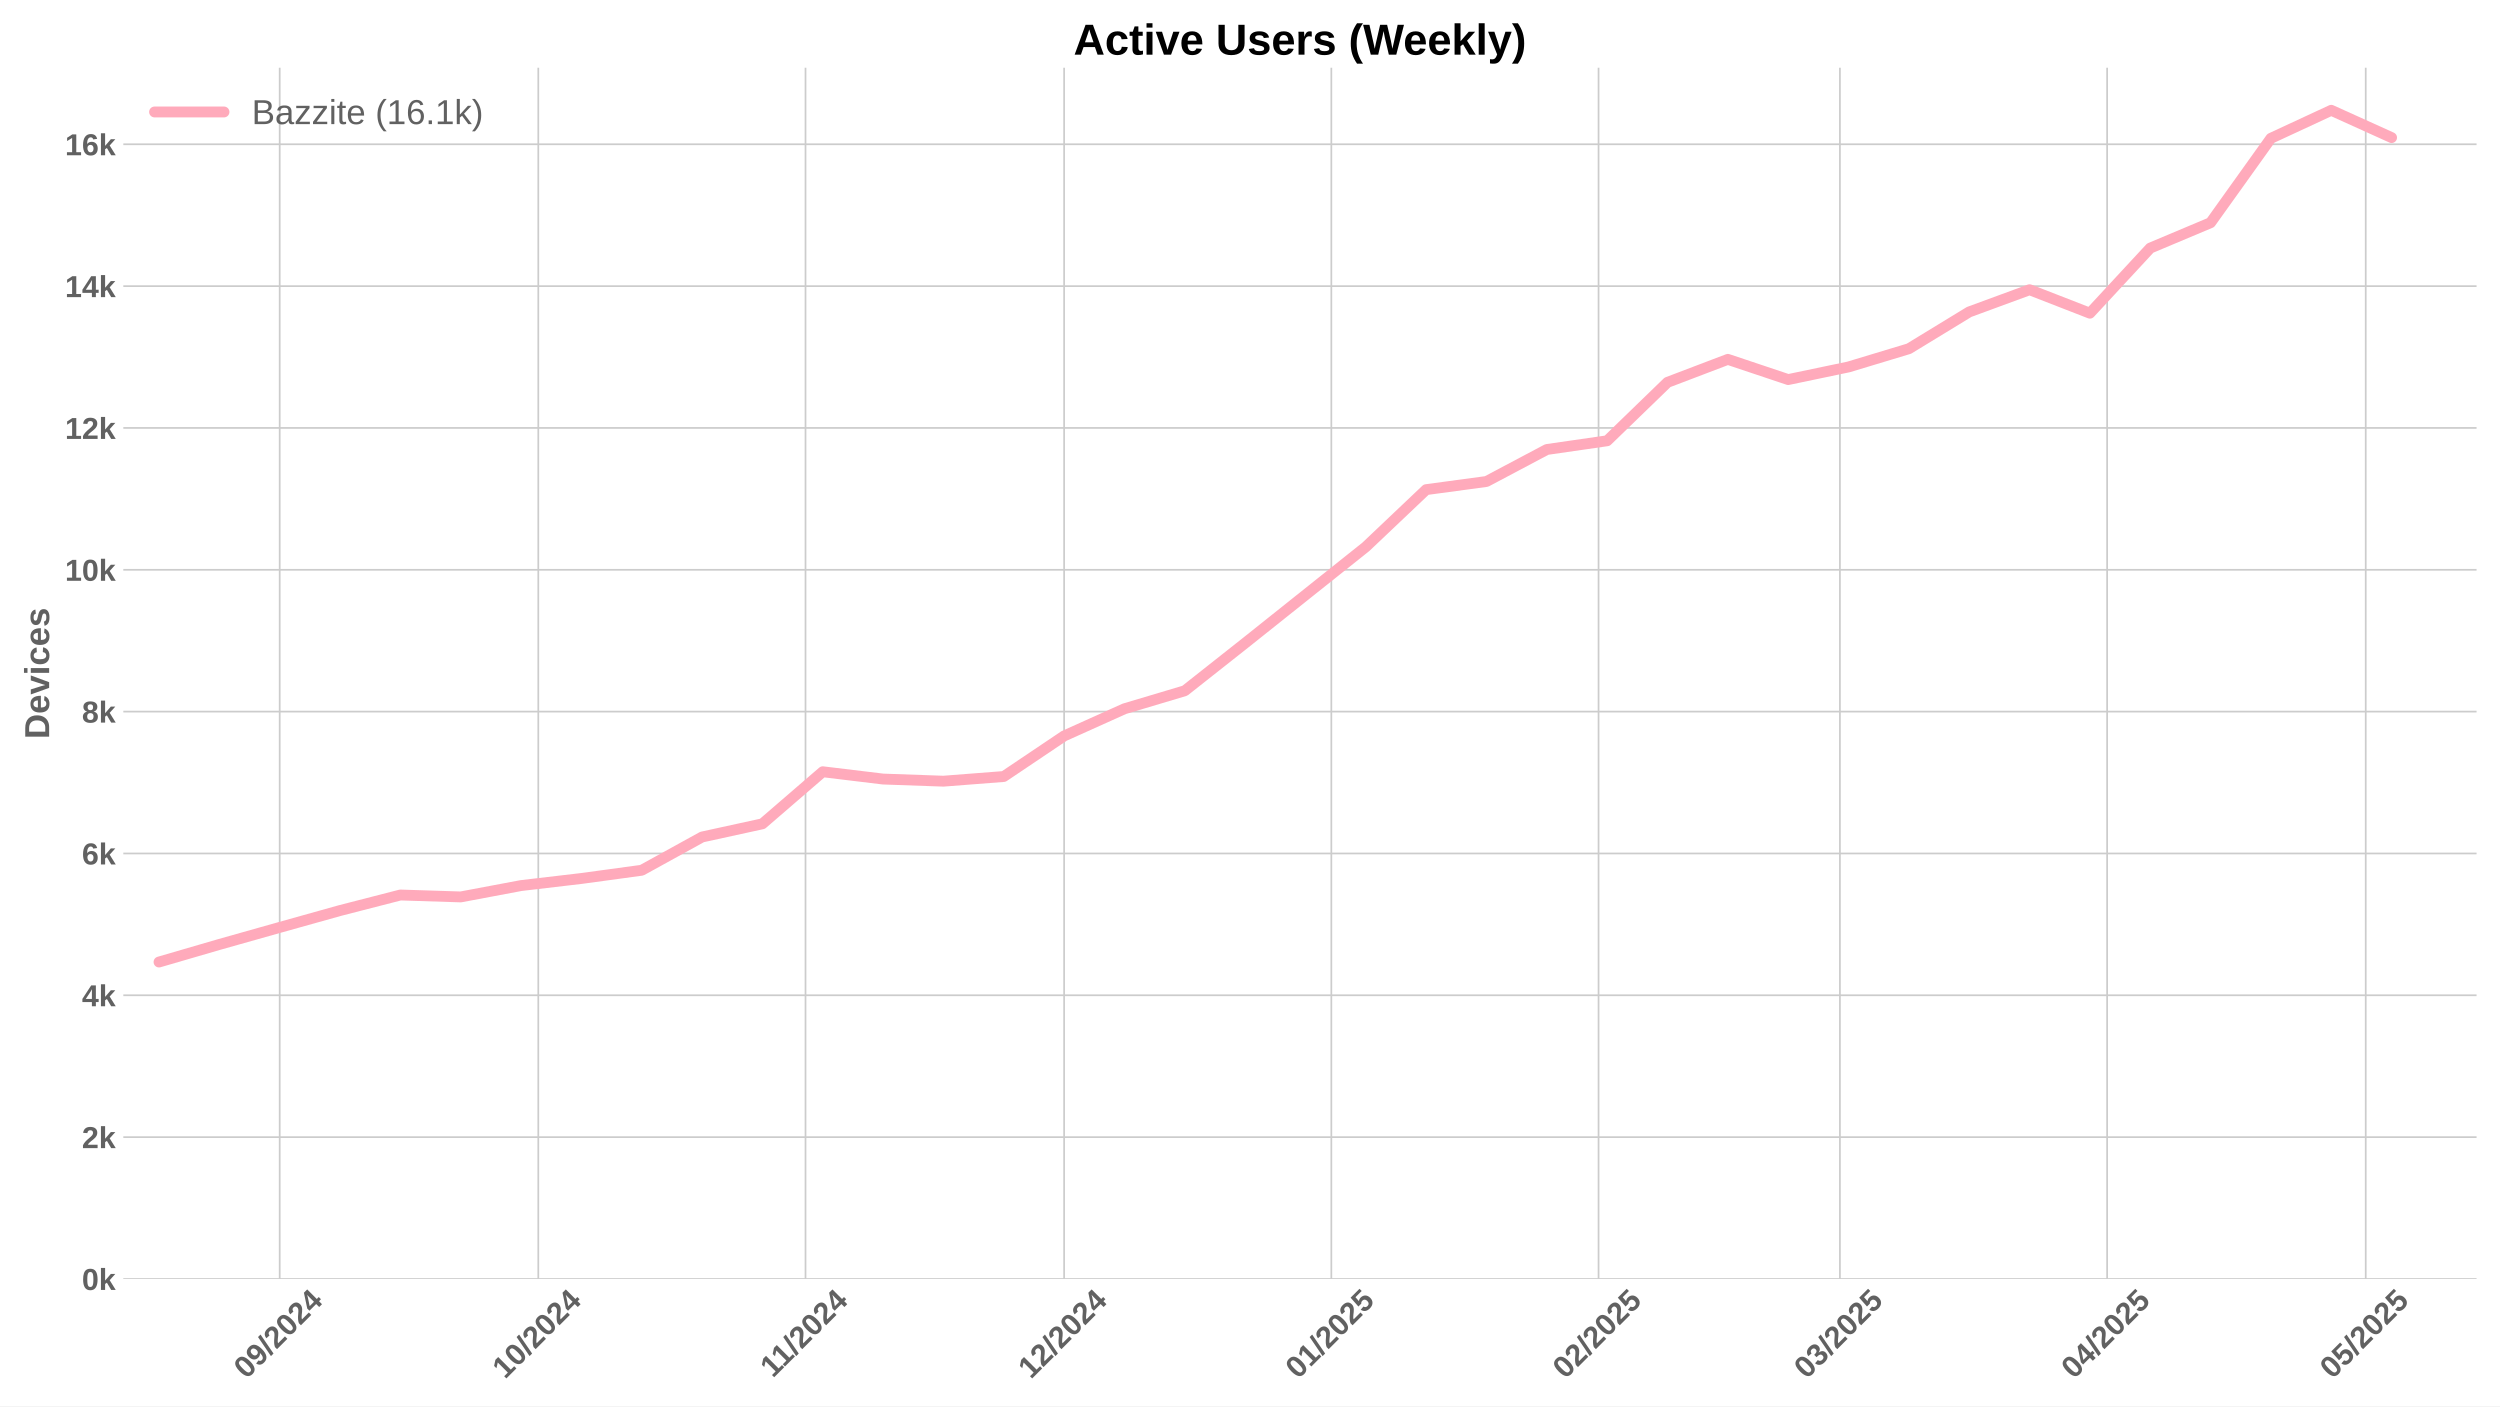
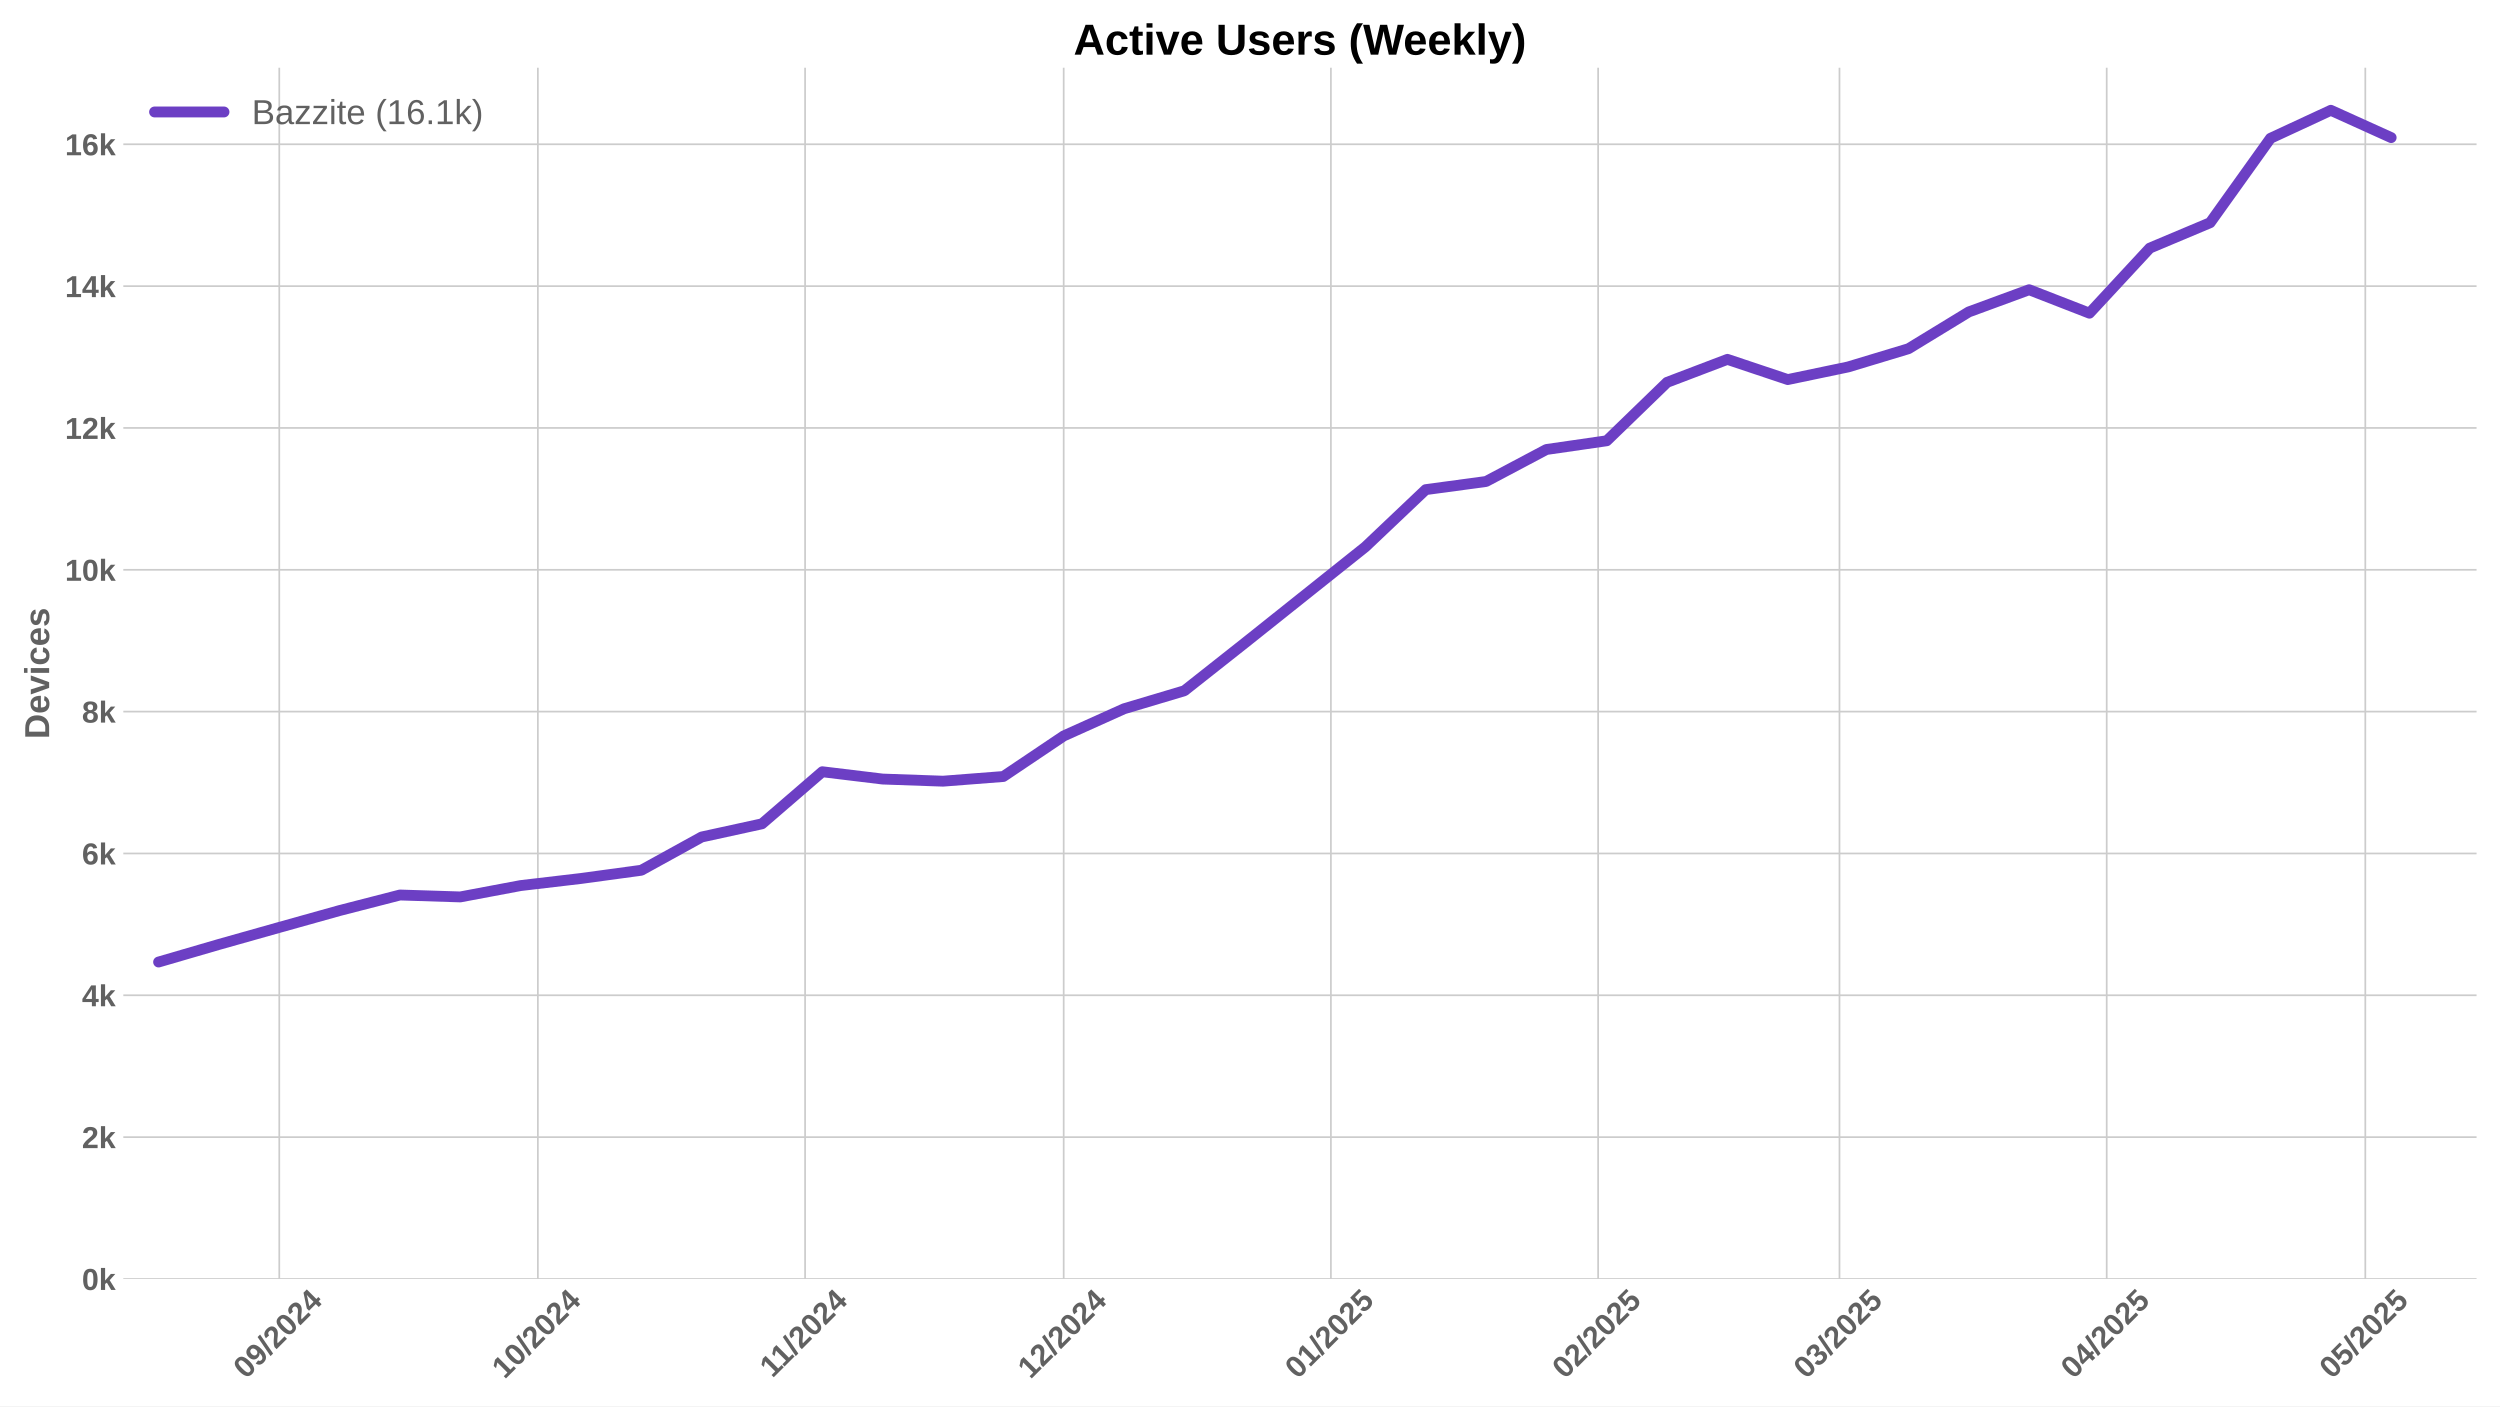
<svg xmlns="http://www.w3.org/2000/svg" xmlns:xlink="http://www.w3.org/1999/xlink" width="1152pt" height="648pt" viewBox="0 0 1152 648" version="1.1">
  <defs>
    <style type="text/css">*{stroke-linejoin: round; stroke-linecap: butt}</style>
  </defs>
  <g id="figure_1">
    <g id="patch_1">
      <path d="M 0 648  L 1152 648  L 1152 0  L 0 0  z " style="fill: #ffffff" />
    </g>
    <g id="axes_1">
      <g id="patch_2">
        <path d="M 56.82 589.343  L 1141.2 589.343  L 1141.2 31.2  L 56.82 31.2  z " style="fill: #ffffff" />
      </g>
      <g id="matplotlib.axis_1">
        <g id="xtick_1">
          <g id="line2d_1">
-             <path d="M 128.883 589.343  L 128.883 31.2  " clip-path="url(#pf0a1b0decb)" style="fill: none; stroke: #cccccc; stroke-width: 0.8; stroke-linecap: round" />
+             <path d="M 128.687 589.343  L 128.687 31.2  " clip-path="url(#p80ed86fe59)" style="fill: none; stroke: #cccccc; stroke-width: 0.8; stroke-linecap: round" />
          </g>
          <g id="line2d_2" />
          <g id="text_1">
-             <g style="fill: #616161" transform="translate(113.5522 635.7977) rotate(-45) scale(0.14 -0.14)">
+             <g style="fill: #616161" transform="translate(113.3572 635.7977) rotate(-45) scale(0.14 -0.14)">
              <defs>
                <path id="LiberationSans-Bold-30" d="M 3297 2203  Q 3297 1088 2914 512  Q 2531 -63 1766 -63  Q 253 -63 253 2203  Q 253 2994 418 3494  Q 584 3994 915 4231  Q 1247 4469 1791 4469  Q 2572 4469 2934 3903  Q 3297 3338 3297 2203  z M 2416 2203  Q 2416 2813 2356 3150  Q 2297 3488 2165 3634  Q 2034 3781 1784 3781  Q 1519 3781 1383 3632  Q 1247 3484 1189 3148  Q 1131 2813 1131 2203  Q 1131 1600 1192 1261  Q 1253 922 1386 775  Q 1519 628 1772 628  Q 2022 628 2158 783  Q 2294 938 2355 1278  Q 2416 1619 2416 2203  z " transform="scale(0.015625)" />
                <path id="LiberationSans-Bold-39" d="M 3322 2272  Q 3322 1100 2894 518  Q 2466 -63 1678 -63  Q 1097 -63 767 185  Q 438 434 300 972  L 1125 1088  Q 1247 628 1688 628  Q 2056 628 2254 981  Q 2453 1334 2459 2028  Q 2341 1794 2070 1661  Q 1800 1528 1488 1528  Q 906 1528 564 1923  Q 222 2319 222 2994  Q 222 3688 623 4078  Q 1025 4469 1759 4469  Q 2550 4469 2936 3920  Q 3322 3372 3322 2272  z M 2394 2888  Q 2394 3297 2214 3539  Q 2034 3781 1738 3781  Q 1447 3781 1280 3570  Q 1113 3359 1113 2988  Q 1113 2622 1278 2401  Q 1444 2181 1741 2181  Q 2022 2181 2208 2373  Q 2394 2566 2394 2888  z " transform="scale(0.015625)" />
                <path id="LiberationSans-Bold-2f" d="M 63 -128  L 972 4638  L 1716 4638  L 822 -128  L 63 -128  z " transform="scale(0.015625)" />
                <path id="LiberationSans-Bold-32" d="M 222 0  L 222 609  Q 394 988 711 1347  Q 1028 1706 1509 2097  Q 1972 2472 2158 2715  Q 2344 2959 2344 3194  Q 2344 3769 1766 3769  Q 1484 3769 1336 3617  Q 1188 3466 1144 3163  L 259 3213  Q 334 3825 717 4147  Q 1100 4469 1759 4469  Q 2472 4469 2853 4144  Q 3234 3819 3234 3231  Q 3234 2922 3112 2672  Q 2991 2422 2800 2211  Q 2609 2000 2376 1815  Q 2144 1631 1925 1456  Q 1706 1281 1526 1103  Q 1347 925 1259 722  L 3303 722  L 3303 0  L 222 0  z " transform="scale(0.015625)" />
                <path id="LiberationSans-Bold-34" d="M 2938 897  L 2938 0  L 2100 0  L 2100 897  L 97 897  L 97 1556  L 1956 4403  L 2938 4403  L 2938 1550  L 3525 1550  L 3525 897  L 2938 897  z M 2100 2991  Q 2100 3159 2111 3356  Q 2122 3553 2128 3609  Q 2047 3434 1834 3103  L 813 1550  L 2100 1550  L 2100 2991  z " transform="scale(0.015625)" />
              </defs>
              <use xlink:href="#LiberationSans-Bold-30" />
              <use xlink:href="#LiberationSans-Bold-39" transform="translate(55.61523 0)" />
              <use xlink:href="#LiberationSans-Bold-2f" transform="translate(111.2305 0)" />
              <use xlink:href="#LiberationSans-Bold-32" transform="translate(139.0137 0)" />
              <use xlink:href="#LiberationSans-Bold-30" transform="translate(194.6289 0)" />
              <use xlink:href="#LiberationSans-Bold-32" transform="translate(250.2441 0)" />
              <use xlink:href="#LiberationSans-Bold-34" transform="translate(305.8594 0)" />
            </g>
          </g>
        </g>
        <g id="xtick_2">
          <g id="line2d_3">
-             <path d="M 248.045 589.343  L 248.045 31.2  " clip-path="url(#pf0a1b0decb)" style="fill: none; stroke: #cccccc; stroke-width: 0.8; stroke-linecap: round" />
+             <path d="M 247.85 589.343  L 247.85 31.2  " clip-path="url(#p80ed86fe59)" style="fill: none; stroke: #cccccc; stroke-width: 0.8; stroke-linecap: round" />
          </g>
          <g id="line2d_4" />
          <g id="text_2">
-             <g style="fill: #616161" transform="translate(232.7149 635.7977) rotate(-45) scale(0.14 -0.14)">
+             <g style="fill: #616161" transform="translate(232.5198 635.7977) rotate(-45) scale(0.14 -0.14)">
              <defs>
                <path id="LiberationSans-Bold-31" d="M 403 0  L 403 653  L 1494 653  L 1494 3656  L 438 2997  L 438 3688  L 1541 4403  L 2372 4403  L 2372 653  L 3381 653  L 3381 0  L 403 0  z " transform="scale(0.015625)" />
              </defs>
              <use xlink:href="#LiberationSans-Bold-31" />
              <use xlink:href="#LiberationSans-Bold-30" transform="translate(55.61523 0)" />
              <use xlink:href="#LiberationSans-Bold-2f" transform="translate(111.2305 0)" />
              <use xlink:href="#LiberationSans-Bold-32" transform="translate(139.0137 0)" />
              <use xlink:href="#LiberationSans-Bold-30" transform="translate(194.6289 0)" />
              <use xlink:href="#LiberationSans-Bold-32" transform="translate(250.2441 0)" />
              <use xlink:href="#LiberationSans-Bold-34" transform="translate(305.8594 0)" />
            </g>
          </g>
        </g>
        <g id="xtick_3">
          <g id="line2d_5">
-             <path d="M 371.18 589.343  L 371.18 31.2  " clip-path="url(#pf0a1b0decb)" style="fill: none; stroke: #cccccc; stroke-width: 0.8; stroke-linecap: round" />
+             <path d="M 370.985 589.343  L 370.985 31.2  " clip-path="url(#p80ed86fe59)" style="fill: none; stroke: #cccccc; stroke-width: 0.8; stroke-linecap: round" />
          </g>
          <g id="line2d_6" />
          <g id="text_3">
-             <g style="fill: #616161" transform="translate(356.1218 635.2532) rotate(-45) scale(0.14 -0.14)">
+             <g style="fill: #616161" transform="translate(355.9268 635.2532) rotate(-45) scale(0.14 -0.14)">
              <use xlink:href="#LiberationSans-Bold-31" />
              <use xlink:href="#LiberationSans-Bold-31" transform="translate(50.11523 0)" />
              <use xlink:href="#LiberationSans-Bold-2f" transform="translate(105.7305 0)" />
              <use xlink:href="#LiberationSans-Bold-32" transform="translate(133.5137 0)" />
              <use xlink:href="#LiberationSans-Bold-30" transform="translate(189.1289 0)" />
              <use xlink:href="#LiberationSans-Bold-32" transform="translate(244.7441 0)" />
              <use xlink:href="#LiberationSans-Bold-34" transform="translate(300.3594 0)" />
            </g>
          </g>
        </g>
        <g id="xtick_4">
          <g id="line2d_7">
-             <path d="M 490.343 589.343  L 490.343 31.2  " clip-path="url(#pf0a1b0decb)" style="fill: none; stroke: #cccccc; stroke-width: 0.8; stroke-linecap: round" />
+             <path d="M 490.147 589.343  L 490.147 31.2  " clip-path="url(#p80ed86fe59)" style="fill: none; stroke: #cccccc; stroke-width: 0.8; stroke-linecap: round" />
          </g>
          <g id="line2d_8" />
          <g id="text_4">
-             <g style="fill: #616161" transform="translate(475.0122 635.7977) rotate(-45) scale(0.14 -0.14)">
+             <g style="fill: #616161" transform="translate(474.8172 635.7977) rotate(-45) scale(0.14 -0.14)">
              <use xlink:href="#LiberationSans-Bold-31" />
              <use xlink:href="#LiberationSans-Bold-32" transform="translate(55.61523 0)" />
              <use xlink:href="#LiberationSans-Bold-2f" transform="translate(111.2305 0)" />
              <use xlink:href="#LiberationSans-Bold-32" transform="translate(139.0137 0)" />
              <use xlink:href="#LiberationSans-Bold-30" transform="translate(194.6289 0)" />
              <use xlink:href="#LiberationSans-Bold-32" transform="translate(250.2441 0)" />
              <use xlink:href="#LiberationSans-Bold-34" transform="translate(305.8594 0)" />
            </g>
          </g>
        </g>
        <g id="xtick_5">
          <g id="line2d_9">
-             <path d="M 613.477 589.343  L 613.477 31.2  " clip-path="url(#pf0a1b0decb)" style="fill: none; stroke: #cccccc; stroke-width: 0.8; stroke-linecap: round" />
+             <path d="M 613.282 589.343  L 613.282 31.2  " clip-path="url(#p80ed86fe59)" style="fill: none; stroke: #cccccc; stroke-width: 0.8; stroke-linecap: round" />
          </g>
          <g id="line2d_10" />
          <g id="text_5">
-             <g style="fill: #616161" transform="translate(598.1469 635.7977) rotate(-45) scale(0.14 -0.14)">
+             <g style="fill: #616161" transform="translate(597.9519 635.7977) rotate(-45) scale(0.14 -0.14)">
              <defs>
                <path id="LiberationSans-Bold-35" d="M 3381 1466  Q 3381 766 2945 351  Q 2509 -63 1750 -63  Q 1088 -63 689 235  Q 291 534 197 1100  L 1075 1172  Q 1144 891 1319 762  Q 1494 634 1759 634  Q 2088 634 2283 843  Q 2478 1053 2478 1447  Q 2478 1794 2293 2001  Q 2109 2209 1778 2209  Q 1413 2209 1181 1925  L 325 1925  L 478 4403  L 3125 4403  L 3125 3750  L 1275 3750  L 1203 2638  Q 1522 2919 2000 2919  Q 2628 2919 3004 2528  Q 3381 2138 3381 1466  z " transform="scale(0.015625)" />
              </defs>
              <use xlink:href="#LiberationSans-Bold-30" />
              <use xlink:href="#LiberationSans-Bold-31" transform="translate(55.61523 0)" />
              <use xlink:href="#LiberationSans-Bold-2f" transform="translate(111.2305 0)" />
              <use xlink:href="#LiberationSans-Bold-32" transform="translate(139.0137 0)" />
              <use xlink:href="#LiberationSans-Bold-30" transform="translate(194.6289 0)" />
              <use xlink:href="#LiberationSans-Bold-32" transform="translate(250.2441 0)" />
              <use xlink:href="#LiberationSans-Bold-35" transform="translate(305.8594 0)" />
            </g>
          </g>
        </g>
        <g id="xtick_6">
          <g id="line2d_11">
-             <path d="M 736.612 589.343  L 736.612 31.2  " clip-path="url(#pf0a1b0decb)" style="fill: none; stroke: #cccccc; stroke-width: 0.8; stroke-linecap: round" />
+             <path d="M 736.417 589.343  L 736.417 31.2  " clip-path="url(#p80ed86fe59)" style="fill: none; stroke: #cccccc; stroke-width: 0.8; stroke-linecap: round" />
          </g>
          <g id="line2d_12" />
          <g id="text_6">
-             <g style="fill: #616161" transform="translate(721.2817 635.7977) rotate(-45) scale(0.14 -0.14)">
+             <g style="fill: #616161" transform="translate(721.0866 635.7977) rotate(-45) scale(0.14 -0.14)">
              <use xlink:href="#LiberationSans-Bold-30" />
              <use xlink:href="#LiberationSans-Bold-32" transform="translate(55.61523 0)" />
              <use xlink:href="#LiberationSans-Bold-2f" transform="translate(111.2305 0)" />
              <use xlink:href="#LiberationSans-Bold-32" transform="translate(139.0137 0)" />
              <use xlink:href="#LiberationSans-Bold-30" transform="translate(194.6289 0)" />
              <use xlink:href="#LiberationSans-Bold-32" transform="translate(250.2441 0)" />
              <use xlink:href="#LiberationSans-Bold-35" transform="translate(305.8594 0)" />
            </g>
          </g>
        </g>
        <g id="xtick_7">
          <g id="line2d_13">
-             <path d="M 847.83 589.343  L 847.83 31.2  " clip-path="url(#pf0a1b0decb)" style="fill: none; stroke: #cccccc; stroke-width: 0.8; stroke-linecap: round" />
+             <path d="M 847.635 589.343  L 847.635 31.2  " clip-path="url(#p80ed86fe59)" style="fill: none; stroke: #cccccc; stroke-width: 0.8; stroke-linecap: round" />
          </g>
          <g id="line2d_14" />
          <g id="text_7">
-             <g style="fill: #616161" transform="translate(832.5001 635.7977) rotate(-45) scale(0.14 -0.14)">
+             <g style="fill: #616161" transform="translate(832.3051 635.7977) rotate(-45) scale(0.14 -0.14)">
              <defs>
                <path id="LiberationSans-Bold-33" d="M 3328 1222  Q 3328 603 2922 265  Q 2516 -72 1766 -72  Q 1056 -72 637 254  Q 219 581 147 1197  L 1041 1275  Q 1125 641 1763 641  Q 2078 641 2253 797  Q 2428 953 2428 1275  Q 2428 1569 2215 1725  Q 2003 1881 1584 1881  L 1278 1881  L 1278 2591  L 1566 2591  Q 1944 2591 2134 2745  Q 2325 2900 2325 3188  Q 2325 3459 2173 3614  Q 2022 3769 1731 3769  Q 1459 3769 1292 3619  Q 1125 3469 1100 3194  L 222 3256  Q 291 3825 694 4147  Q 1097 4469 1747 4469  Q 2438 4469 2827 4158  Q 3216 3847 3216 3297  Q 3216 2884 2973 2618  Q 2731 2353 2275 2266  L 2275 2253  Q 2781 2194 3054 1920  Q 3328 1647 3328 1222  z " transform="scale(0.015625)" />
              </defs>
              <use xlink:href="#LiberationSans-Bold-30" />
              <use xlink:href="#LiberationSans-Bold-33" transform="translate(55.61523 0)" />
              <use xlink:href="#LiberationSans-Bold-2f" transform="translate(111.2305 0)" />
              <use xlink:href="#LiberationSans-Bold-32" transform="translate(139.0137 0)" />
              <use xlink:href="#LiberationSans-Bold-30" transform="translate(194.6289 0)" />
              <use xlink:href="#LiberationSans-Bold-32" transform="translate(250.2441 0)" />
              <use xlink:href="#LiberationSans-Bold-35" transform="translate(305.8594 0)" />
            </g>
          </g>
        </g>
        <g id="xtick_8">
          <g id="line2d_15">
-             <path d="M 970.965 589.343  L 970.965 31.2  " clip-path="url(#pf0a1b0decb)" style="fill: none; stroke: #cccccc; stroke-width: 0.8; stroke-linecap: round" />
+             <path d="M 970.77 589.343  L 970.77 31.2  " clip-path="url(#p80ed86fe59)" style="fill: none; stroke: #cccccc; stroke-width: 0.8; stroke-linecap: round" />
          </g>
          <g id="line2d_16" />
          <g id="text_8">
-             <g style="fill: #616161" transform="translate(955.6349 635.7977) rotate(-45) scale(0.14 -0.14)">
+             <g style="fill: #616161" transform="translate(955.4398 635.7977) rotate(-45) scale(0.14 -0.14)">
              <use xlink:href="#LiberationSans-Bold-30" />
              <use xlink:href="#LiberationSans-Bold-34" transform="translate(55.61523 0)" />
              <use xlink:href="#LiberationSans-Bold-2f" transform="translate(111.2305 0)" />
              <use xlink:href="#LiberationSans-Bold-32" transform="translate(139.0137 0)" />
              <use xlink:href="#LiberationSans-Bold-30" transform="translate(194.6289 0)" />
              <use xlink:href="#LiberationSans-Bold-32" transform="translate(250.2441 0)" />
              <use xlink:href="#LiberationSans-Bold-35" transform="translate(305.8594 0)" />
            </g>
          </g>
        </g>
        <g id="xtick_9">
          <g id="line2d_17">
-             <path d="M 1090.128 589.343  L 1090.128 31.2  " clip-path="url(#pf0a1b0decb)" style="fill: none; stroke: #cccccc; stroke-width: 0.8; stroke-linecap: round" />
+             <path d="M 1089.933 589.343  L 1089.933 31.2  " clip-path="url(#p80ed86fe59)" style="fill: none; stroke: #cccccc; stroke-width: 0.8; stroke-linecap: round" />
          </g>
          <g id="line2d_18" />
          <g id="text_9">
-             <g style="fill: #616161" transform="translate(1074.797 635.7977) rotate(-45) scale(0.14 -0.14)">
+             <g style="fill: #616161" transform="translate(1074.602 635.7977) rotate(-45) scale(0.14 -0.14)">
              <use xlink:href="#LiberationSans-Bold-30" />
              <use xlink:href="#LiberationSans-Bold-35" transform="translate(55.61523 0)" />
              <use xlink:href="#LiberationSans-Bold-2f" transform="translate(111.2305 0)" />
              <use xlink:href="#LiberationSans-Bold-32" transform="translate(139.0137 0)" />
              <use xlink:href="#LiberationSans-Bold-30" transform="translate(194.6289 0)" />
              <use xlink:href="#LiberationSans-Bold-32" transform="translate(250.2441 0)" />
              <use xlink:href="#LiberationSans-Bold-35" transform="translate(305.8594 0)" />
            </g>
          </g>
        </g>
      </g>
      <g id="matplotlib.axis_2">
        <g id="ytick_1">
          <g id="line2d_19">
-             <path d="M 56.82 589.343  L 1141.2 589.343  " clip-path="url(#pf0a1b0decb)" style="fill: none; stroke: #cccccc; stroke-width: 0.8; stroke-linecap: round" />
+             <path d="M 56.82 589.343  L 1141.2 589.343  " clip-path="url(#p80ed86fe59)" style="fill: none; stroke: #cccccc; stroke-width: 0.8; stroke-linecap: round" />
          </g>
          <g id="line2d_20" />
          <g id="text_10">
            <g style="fill: #616161" transform="translate(37.74938 594.416) scale(0.14 -0.14)">
              <defs>
                <path id="LiberationSans-Bold-6b" d="M 2606 0  L 1703 1531  L 1325 1269  L 1325 0  L 447 0  L 447 4638  L 1325 4638  L 1325 1981  L 2531 3381  L 3475 3381  L 2288 2063  L 3566 0  L 2606 0  z " transform="scale(0.015625)" />
              </defs>
              <use xlink:href="#LiberationSans-Bold-30" />
              <use xlink:href="#LiberationSans-Bold-6b" transform="translate(55.61523 0)" />
            </g>
          </g>
        </g>
        <g id="ytick_2">
          <g id="line2d_21">
-             <path d="M 56.82 523.985  L 1141.2 523.985  " clip-path="url(#pf0a1b0decb)" style="fill: none; stroke: #cccccc; stroke-width: 0.8; stroke-linecap: round" />
+             <path d="M 56.82 523.985  L 1141.2 523.985  " clip-path="url(#p80ed86fe59)" style="fill: none; stroke: #cccccc; stroke-width: 0.8; stroke-linecap: round" />
          </g>
          <g id="line2d_22" />
          <g id="text_11">
            <g style="fill: #616161" transform="translate(37.74938 529.0577) scale(0.14 -0.14)">
              <use xlink:href="#LiberationSans-Bold-32" />
              <use xlink:href="#LiberationSans-Bold-6b" transform="translate(55.61523 0)" />
            </g>
          </g>
        </g>
        <g id="ytick_3">
          <g id="line2d_23">
-             <path d="M 56.82 458.627  L 1141.2 458.627  " clip-path="url(#pf0a1b0decb)" style="fill: none; stroke: #cccccc; stroke-width: 0.8; stroke-linecap: round" />
+             <path d="M 56.82 458.627  L 1141.2 458.627  " clip-path="url(#p80ed86fe59)" style="fill: none; stroke: #cccccc; stroke-width: 0.8; stroke-linecap: round" />
          </g>
          <g id="line2d_24" />
          <g id="text_12">
            <g style="fill: #616161" transform="translate(37.74938 463.6995) scale(0.14 -0.14)">
              <use xlink:href="#LiberationSans-Bold-34" />
              <use xlink:href="#LiberationSans-Bold-6b" transform="translate(55.61523 0)" />
            </g>
          </g>
        </g>
        <g id="ytick_4">
          <g id="line2d_25">
-             <path d="M 56.82 393.268  L 1141.2 393.268  " clip-path="url(#pf0a1b0decb)" style="fill: none; stroke: #cccccc; stroke-width: 0.8; stroke-linecap: round" />
+             <path d="M 56.82 393.268  L 1141.2 393.268  " clip-path="url(#p80ed86fe59)" style="fill: none; stroke: #cccccc; stroke-width: 0.8; stroke-linecap: round" />
          </g>
          <g id="line2d_26" />
          <g id="text_13">
            <g style="fill: #616161" transform="translate(37.74938 398.3412) scale(0.14 -0.14)">
              <defs>
                <path id="LiberationSans-Bold-36" d="M 3328 1441  Q 3328 738 2934 337  Q 2541 -63 1847 -63  Q 1069 -63 651 482  Q 234 1028 234 2100  Q 234 3278 657 3873  Q 1081 4469 1869 4469  Q 2428 4469 2751 4222  Q 3075 3975 3209 3456  L 2381 3341  Q 2263 3775 1850 3775  Q 1497 3775 1295 3422  Q 1094 3069 1094 2350  Q 1234 2584 1484 2709  Q 1734 2834 2050 2834  Q 2641 2834 2984 2459  Q 3328 2084 3328 1441  z M 2447 1416  Q 2447 1791 2273 1989  Q 2100 2188 1797 2188  Q 1506 2188 1331 2002  Q 1156 1816 1156 1509  Q 1156 1125 1339 873  Q 1522 622 1819 622  Q 2116 622 2281 833  Q 2447 1044 2447 1416  z " transform="scale(0.015625)" />
              </defs>
              <use xlink:href="#LiberationSans-Bold-36" />
              <use xlink:href="#LiberationSans-Bold-6b" transform="translate(55.61523 0)" />
            </g>
          </g>
        </g>
        <g id="ytick_5">
          <g id="line2d_27">
-             <path d="M 56.82 327.91  L 1141.2 327.91  " clip-path="url(#pf0a1b0decb)" style="fill: none; stroke: #cccccc; stroke-width: 0.8; stroke-linecap: round" />
+             <path d="M 56.82 327.91  L 1141.2 327.91  " clip-path="url(#p80ed86fe59)" style="fill: none; stroke: #cccccc; stroke-width: 0.8; stroke-linecap: round" />
          </g>
          <g id="line2d_28" />
          <g id="text_14">
            <g style="fill: #616161" transform="translate(37.74938 332.983) scale(0.14 -0.14)">
              <defs>
                <path id="LiberationSans-Bold-38" d="M 3363 1241  Q 3363 622 2953 279  Q 2544 -63 1784 -63  Q 1031 -63 617 278  Q 203 619 203 1234  Q 203 1656 447 1945  Q 691 2234 1100 2303  L 1100 2316  Q 744 2394 525 2669  Q 306 2944 306 3303  Q 306 3844 689 4156  Q 1072 4469 1772 4469  Q 2488 4469 2870 4164  Q 3253 3859 3253 3297  Q 3253 2938 3036 2666  Q 2819 2394 2453 2322  L 2453 2309  Q 2878 2241 3120 1961  Q 3363 1681 3363 1241  z M 2350 3250  Q 2350 3563 2206 3708  Q 2063 3853 1772 3853  Q 1203 3853 1203 3250  Q 1203 2619 1778 2619  Q 2066 2619 2208 2766  Q 2350 2913 2350 3250  z M 2453 1313  Q 2453 2003 1766 2003  Q 1447 2003 1276 1822  Q 1106 1641 1106 1300  Q 1106 913 1275 734  Q 1444 556 1791 556  Q 2131 556 2292 734  Q 2453 913 2453 1313  z " transform="scale(0.015625)" />
              </defs>
              <use xlink:href="#LiberationSans-Bold-38" />
              <use xlink:href="#LiberationSans-Bold-6b" transform="translate(55.61523 0)" />
            </g>
          </g>
        </g>
        <g id="ytick_6">
          <g id="line2d_29">
-             <path d="M 56.82 262.552  L 1141.2 262.552  " clip-path="url(#pf0a1b0decb)" style="fill: none; stroke: #cccccc; stroke-width: 0.8; stroke-linecap: round" />
+             <path d="M 56.82 262.552  L 1141.2 262.552  " clip-path="url(#p80ed86fe59)" style="fill: none; stroke: #cccccc; stroke-width: 0.8; stroke-linecap: round" />
          </g>
          <g id="line2d_30" />
          <g id="text_15">
            <g style="fill: #616161" transform="translate(29.96406 267.6247) scale(0.14 -0.14)">
              <use xlink:href="#LiberationSans-Bold-31" />
              <use xlink:href="#LiberationSans-Bold-30" transform="translate(55.61523 0)" />
              <use xlink:href="#LiberationSans-Bold-6b" transform="translate(111.2305 0)" />
            </g>
          </g>
        </g>
        <g id="ytick_7">
          <g id="line2d_31">
-             <path d="M 56.82 197.194  L 1141.2 197.194  " clip-path="url(#pf0a1b0decb)" style="fill: none; stroke: #cccccc; stroke-width: 0.8; stroke-linecap: round" />
+             <path d="M 56.82 197.194  L 1141.2 197.194  " clip-path="url(#p80ed86fe59)" style="fill: none; stroke: #cccccc; stroke-width: 0.8; stroke-linecap: round" />
          </g>
          <g id="line2d_32" />
          <g id="text_16">
            <g style="fill: #616161" transform="translate(29.96406 202.2665) scale(0.14 -0.14)">
              <use xlink:href="#LiberationSans-Bold-31" />
              <use xlink:href="#LiberationSans-Bold-32" transform="translate(55.61523 0)" />
              <use xlink:href="#LiberationSans-Bold-6b" transform="translate(111.2305 0)" />
            </g>
          </g>
        </g>
        <g id="ytick_8">
          <g id="line2d_33">
-             <path d="M 56.82 131.835  L 1141.2 131.835  " clip-path="url(#pf0a1b0decb)" style="fill: none; stroke: #cccccc; stroke-width: 0.8; stroke-linecap: round" />
+             <path d="M 56.82 131.835  L 1141.2 131.835  " clip-path="url(#p80ed86fe59)" style="fill: none; stroke: #cccccc; stroke-width: 0.8; stroke-linecap: round" />
          </g>
          <g id="line2d_34" />
          <g id="text_17">
            <g style="fill: #616161" transform="translate(29.96406 136.9082) scale(0.14 -0.14)">
              <use xlink:href="#LiberationSans-Bold-31" />
              <use xlink:href="#LiberationSans-Bold-34" transform="translate(55.61523 0)" />
              <use xlink:href="#LiberationSans-Bold-6b" transform="translate(111.2305 0)" />
            </g>
          </g>
        </g>
        <g id="ytick_9">
          <g id="line2d_35">
-             <path d="M 56.82 66.477  L 1141.2 66.477  " clip-path="url(#pf0a1b0decb)" style="fill: none; stroke: #cccccc; stroke-width: 0.8; stroke-linecap: round" />
+             <path d="M 56.82 66.477  L 1141.2 66.477  " clip-path="url(#p80ed86fe59)" style="fill: none; stroke: #cccccc; stroke-width: 0.8; stroke-linecap: round" />
          </g>
          <g id="line2d_36" />
          <g id="text_18">
            <g style="fill: #616161" transform="translate(29.96406 71.54993) scale(0.14 -0.14)">
              <use xlink:href="#LiberationSans-Bold-31" />
              <use xlink:href="#LiberationSans-Bold-36" transform="translate(55.61523 0)" />
              <use xlink:href="#LiberationSans-Bold-6b" transform="translate(111.2305 0)" />
            </g>
          </g>
        </g>
        <g id="text_19">
          <g style="fill: #616161" transform="translate(22.64406 340.5153) rotate(-90) scale(0.16 -0.16)">
            <defs>
              <path id="LiberationSans-Bold-44" d="M 4353 2234  Q 4353 1553 4086 1045  Q 3819 538 3330 269  Q 2841 0 2209 0  L 428 0  L 428 4403  L 2022 4403  Q 3134 4403 3743 3842  Q 4353 3281 4353 2234  z M 3425 2234  Q 3425 2944 3056 3317  Q 2688 3691 2003 3691  L 1350 3691  L 1350 713  L 2131 713  Q 2725 713 3075 1122  Q 3425 1531 3425 2234  z " transform="scale(0.015625)" />
              <path id="LiberationSans-Bold-65" d="M 1831 -63  Q 1069 -63 659 389  Q 250 841 250 1706  Q 250 2544 665 2994  Q 1081 3444 1844 3444  Q 2572 3444 2956 2961  Q 3341 2478 3341 1547  L 3341 1522  L 1172 1522  Q 1172 1028 1355 776  Q 1538 525 1875 525  Q 2341 525 2463 928  L 3291 856  Q 2931 -63 1831 -63  z M 1831 2891  Q 1522 2891 1355 2675  Q 1188 2459 1178 2072  L 2491 2072  Q 2466 2481 2294 2686  Q 2122 2891 1831 2891  z " transform="scale(0.015625)" />
              <path id="LiberationSans-Bold-76" d="M 2284 0  L 1234 0  L 25 3381  L 953 3381  L 1544 1491  Q 1591 1334 1766 709  Q 1797 838 1894 1159  Q 1991 1481 2613 3381  L 3531 3381  L 2284 0  z " transform="scale(0.015625)" />
              <path id="LiberationSans-Bold-69" d="M 447 3991  L 447 4638  L 1325 4638  L 1325 3991  L 447 3991  z M 447 0  L 447 3381  L 1325 3381  L 1325 0  L 447 0  z " transform="scale(0.015625)" />
              <path id="LiberationSans-Bold-63" d="M 1856 -63  Q 1088 -63 669 395  Q 250 853 250 1672  Q 250 2509 672 2976  Q 1094 3444 1869 3444  Q 2466 3444 2856 3144  Q 3247 2844 3347 2316  L 2463 2272  Q 2425 2531 2275 2686  Q 2125 2841 1850 2841  Q 1172 2841 1172 1706  Q 1172 538 1863 538  Q 2113 538 2281 695  Q 2450 853 2491 1166  L 3372 1125  Q 3325 778 3123 506  Q 2922 234 2594 85  Q 2266 -63 1856 -63  z " transform="scale(0.015625)" />
              <path id="LiberationSans-Bold-73" d="M 3297 988  Q 3297 497 2895 217  Q 2494 -63 1784 -63  Q 1088 -63 717 157  Q 347 378 225 844  L 997 959  Q 1063 719 1223 619  Q 1384 519 1784 519  Q 2153 519 2322 612  Q 2491 706 2491 906  Q 2491 1069 2355 1164  Q 2219 1259 1894 1325  Q 1150 1472 890 1598  Q 631 1725 495 1926  Q 359 2128 359 2422  Q 359 2906 732 3176  Q 1106 3447 1791 3447  Q 2394 3447 2761 3212  Q 3128 2978 3219 2534  L 2441 2453  Q 2403 2659 2256 2761  Q 2109 2863 1791 2863  Q 1478 2863 1322 2783  Q 1166 2703 1166 2516  Q 1166 2369 1286 2283  Q 1406 2197 1691 2141  Q 2088 2059 2395 1973  Q 2703 1888 2889 1769  Q 3075 1650 3186 1464  Q 3297 1278 3297 988  z " transform="scale(0.015625)" />
            </defs>
            <use xlink:href="#LiberationSans-Bold-44" />
            <use xlink:href="#LiberationSans-Bold-65" transform="translate(72.2168 0)" />
            <use xlink:href="#LiberationSans-Bold-76" transform="translate(127.832 0)" />
            <use xlink:href="#LiberationSans-Bold-69" transform="translate(183.4473 0)" />
            <use xlink:href="#LiberationSans-Bold-63" transform="translate(211.2305 0)" />
            <use xlink:href="#LiberationSans-Bold-65" transform="translate(266.8457 0)" />
            <use xlink:href="#LiberationSans-Bold-73" transform="translate(322.4609 0)" />
          </g>
        </g>
      </g>
      <g id="line2d_37">
-         <path d="M 73.273 443.3  L 101.078 435.196  L 128.883 427.353  L 156.687 419.575  L 184.492 412.418  L 212.296 413.301  L 240.101 408.072  L 267.906 404.804  L 295.71 401.013  L 323.515 385.687  L 351.319 379.609  L 379.124 355.622  L 406.929 358.988  L 434.733 359.968  L 462.538 357.812  L 490.343 339.119  L 518.147 326.603  L 545.952 318.302  L 573.756 296.342  L 629.366 251.997  L 657.17 225.624  L 684.975 221.866  L 712.779 207.128  L 740.584 203.109  L 768.389 176.181  L 796.193 165.593  L 823.998 174.906  L 851.803 169.09  L 879.607 160.691  L 907.412 143.731  L 935.216 133.502  L 963.021 144.319  L 990.826 114.319  L 1018.63 102.62  L 1046.435 63.732  L 1074.239 50.824  L 1102.044 63.405  " clip-path="url(#pf0a1b0decb)" style="fill: none; stroke: #ffaabb; stroke-width: 5; stroke-linecap: round" />
+         <path d="M 73.078 443.3  L 100.883 435.196  L 128.687 427.353  L 156.492 419.575  L 184.297 412.418  L 212.101 413.301  L 239.906 408.072  L 267.711 404.804  L 295.515 401.013  L 323.32 385.687  L 351.124 379.609  L 378.929 355.622  L 406.734 358.988  L 434.538 359.968  L 462.343 357.812  L 490.147 339.119  L 517.952 326.603  L 545.757 318.302  L 573.561 296.342  L 629.171 251.997  L 656.975 225.624  L 684.78 221.866  L 712.584 207.128  L 740.389 203.109  L 768.194 176.181  L 795.998 165.593  L 823.803 174.906  L 851.607 169.09  L 879.412 160.691  L 907.217 143.731  L 935.021 133.502  L 962.826 144.319  L 990.631 114.319  L 1018.435 102.62  L 1046.24 63.732  L 1074.044 50.824  L 1101.849 63.405  " clip-path="url(#p80ed86fe59)" style="fill: none; stroke: #6c3fc4; stroke-width: 5; stroke-linecap: round" />
      </g>
      <g id="patch_3">
        <path d="M 56.82 589.343  L 56.82 31.2  " style="fill: none" />
      </g>
      <g id="patch_4">
        <path d="M 1141.2 589.343  L 1141.2 31.2  " style="fill: none" />
      </g>
      <g id="patch_5">
        <path d="M 56.82 589.343  L 1141.2 589.343  " style="fill: none" />
      </g>
      <g id="patch_6">
        <path d="M 56.82 31.2  L 1141.2 31.2  " style="fill: none" />
      </g>
      <g id="text_20">
        <g transform="translate(494.6991 25.2) scale(0.2 -0.2)">
          <defs>
            <path id="LiberationSans-Bold-41" d="M 3541 0  L 3150 1125  L 1472 1125  L 1081 0  L 159 0  L 1766 4403  L 2853 4403  L 4453 0  L 3541 0  z M 2309 3725  L 2291 3656  Q 2259 3544 2215 3400  Q 2172 3256 1678 1819  L 2944 1819  L 2509 3084  L 2375 3509  L 2309 3725  z " transform="scale(0.015625)" />
            <path id="LiberationSans-Bold-74" d="M 1313 -56  Q 925 -56 715 155  Q 506 366 506 794  L 506 2788  L 78 2788  L 78 3381  L 550 3381  L 825 4175  L 1375 4175  L 1375 3381  L 2016 3381  L 2016 2788  L 1375 2788  L 1375 1031  Q 1375 784 1469 667  Q 1563 550 1759 550  Q 1863 550 2053 594  L 2053 50  Q 1728 -56 1313 -56  z " transform="scale(0.015625)" />
            <path id="LiberationSans-Bold-20" transform="scale(0.015625)" />
            <path id="LiberationSans-Bold-55" d="M 2259 -63  Q 1350 -63 867 381  Q 384 825 384 1650  L 384 4403  L 1306 4403  L 1306 1722  Q 1306 1200 1554 929  Q 1803 659 2284 659  Q 2778 659 3043 942  Q 3309 1225 3309 1753  L 3309 4403  L 4231 4403  L 4231 1697  Q 4231 859 3714 398  Q 3197 -63 2259 -63  z " transform="scale(0.015625)" />
            <path id="LiberationSans-Bold-72" d="M 447 0  L 447 2588  Q 447 2866 439 3052  Q 431 3238 422 3381  L 1259 3381  Q 1269 3325 1284 3039  Q 1300 2753 1300 2659  L 1313 2659  Q 1441 3016 1541 3161  Q 1641 3306 1778 3376  Q 1916 3447 2122 3447  Q 2291 3447 2394 3400  L 2394 2666  Q 2181 2713 2019 2713  Q 1691 2713 1508 2447  Q 1325 2181 1325 1659  L 1325 0  L 447 0  z " transform="scale(0.015625)" />
            <path id="LiberationSans-Bold-28" d="M 1247 -1328  Q 756 -622 537 81  Q 319 784 319 1659  Q 319 2531 537 3232  Q 756 3934 1247 4638  L 2125 4638  Q 1631 3925 1407 3219  Q 1184 2513 1184 1656  Q 1184 803 1406 101  Q 1628 -600 2125 -1328  L 1247 -1328  z " transform="scale(0.015625)" />
            <path id="LiberationSans-Bold-57" d="M 4897 0  L 3803 0  L 3206 2547  Q 3097 2997 3022 3488  Q 2947 3078 2900 2864  Q 2853 2650 2234 0  L 1141 0  L 6 4403  L 941 4403  L 1578 1559  L 1722 872  Q 1809 1306 1892 1701  Q 1975 2097 2516 4403  L 3547 4403  L 4103 2059  Q 4169 1797 4325 872  L 4403 1234  L 4569 1953  L 5100 4403  L 6034 4403  L 4897 0  z " transform="scale(0.015625)" />
            <path id="LiberationSans-Bold-6c" d="M 447 0  L 447 4638  L 1325 4638  L 1325 0  L 447 0  z " transform="scale(0.015625)" />
            <path id="LiberationSans-Bold-79" d="M 884 -1328  Q 569 -1328 331 -1288  L 331 -663  Q 497 -688 634 -688  Q 822 -688 945 -628  Q 1069 -569 1167 -431  Q 1266 -294 1388 34  L 50 3381  L 978 3381  L 1509 1797  Q 1634 1456 1825 753  L 1903 1050  L 2106 1784  L 2606 3381  L 3525 3381  L 2188 -178  Q 1919 -828 1630 -1078  Q 1341 -1328 884 -1328  z " transform="scale(0.015625)" />
            <path id="LiberationSans-Bold-29" d="M 6 -1328  Q 506 -597 726 101  Q 947 800 947 1656  Q 947 2516 722 3223  Q 497 3931 6 4638  L 884 4638  Q 1378 3928 1595 3225  Q 1813 2522 1813 1659  Q 1813 791 1595 87  Q 1378 -616 884 -1328  L 6 -1328  z " transform="scale(0.015625)" />
          </defs>
          <use xlink:href="#LiberationSans-Bold-41" />
          <use xlink:href="#LiberationSans-Bold-63" transform="translate(72.2168 0)" />
          <use xlink:href="#LiberationSans-Bold-74" transform="translate(127.832 0)" />
          <use xlink:href="#LiberationSans-Bold-69" transform="translate(161.1328 0)" />
          <use xlink:href="#LiberationSans-Bold-76" transform="translate(188.916 0)" />
          <use xlink:href="#LiberationSans-Bold-65" transform="translate(244.5312 0)" />
          <use xlink:href="#LiberationSans-Bold-20" transform="translate(300.1465 0)" />
          <use xlink:href="#LiberationSans-Bold-55" transform="translate(327.9297 0)" />
          <use xlink:href="#LiberationSans-Bold-73" transform="translate(400.1465 0)" />
          <use xlink:href="#LiberationSans-Bold-65" transform="translate(455.7617 0)" />
          <use xlink:href="#LiberationSans-Bold-72" transform="translate(511.377 0)" />
          <use xlink:href="#LiberationSans-Bold-73" transform="translate(550.293 0)" />
          <use xlink:href="#LiberationSans-Bold-20" transform="translate(605.9082 0)" />
          <use xlink:href="#LiberationSans-Bold-28" transform="translate(633.6914 0)" />
          <use xlink:href="#LiberationSans-Bold-57" transform="translate(666.9922 0)" />
          <use xlink:href="#LiberationSans-Bold-65" transform="translate(759.627 0)" />
          <use xlink:href="#LiberationSans-Bold-65" transform="translate(815.2422 0)" />
          <use xlink:href="#LiberationSans-Bold-6b" transform="translate(870.8574 0)" />
          <use xlink:href="#LiberationSans-Bold-6c" transform="translate(926.4727 0)" />
          <use xlink:href="#LiberationSans-Bold-79" transform="translate(954.2559 0)" />
          <use xlink:href="#LiberationSans-Bold-29" transform="translate(1009.871 0)" />
        </g>
      </g>
      <g id="legend_1">
        <g id="line2d_38">
-           <path d="M 71.22 51.595  L 87.22 51.595  L 103.22 51.595  " style="fill: none; stroke: #ffaabb; stroke-width: 5; stroke-linecap: round" />
+           <path d="M 71.22 51.595  L 87.22 51.595  L 103.22 51.595  " style="fill: none; stroke: #6c3fc4; stroke-width: 5; stroke-linecap: round" />
        </g>
        <g id="text_21">
          <g style="fill: #616161" transform="translate(116.02 57.195) scale(0.16 -0.16)">
            <defs>
              <path id="LiberationSans-42" d="M 3931 1241  Q 3931 653 3503 326  Q 3075 0 2313 0  L 525 0  L 525 4403  L 2125 4403  Q 3675 4403 3675 3334  Q 3675 2944 3456 2678  Q 3238 2413 2838 2322  Q 3363 2259 3647 1970  Q 3931 1681 3931 1241  z M 3075 3263  Q 3075 3619 2831 3772  Q 2588 3925 2125 3925  L 1122 3925  L 1122 2531  L 2125 2531  Q 2603 2531 2839 2711  Q 3075 2891 3075 3263  z M 3328 1288  Q 3328 2066 2234 2066  L 1122 2066  L 1122 478  L 2281 478  Q 2828 478 3078 681  Q 3328 884 3328 1288  z " transform="scale(0.015625)" />
              <path id="LiberationSans-61" d="M 1294 -63  Q 784 -63 528 206  Q 272 475 272 944  Q 272 1469 617 1750  Q 963 2031 1731 2050  L 2491 2063  L 2491 2247  Q 2491 2659 2316 2837  Q 2141 3016 1766 3016  Q 1388 3016 1216 2887  Q 1044 2759 1009 2478  L 422 2531  Q 566 3444 1778 3444  Q 2416 3444 2737 3151  Q 3059 2859 3059 2306  L 3059 850  Q 3059 600 3125 473  Q 3191 347 3375 347  Q 3456 347 3559 369  L 3559 19  Q 3347 -31 3125 -31  Q 2813 -31 2670 133  Q 2528 297 2509 647  L 2491 647  Q 2275 259 1989 98  Q 1703 -63 1294 -63  z M 1422 359  Q 1731 359 1972 500  Q 2213 641 2352 886  Q 2491 1131 2491 1391  L 2491 1669  L 1875 1656  Q 1478 1650 1273 1575  Q 1069 1500 959 1344  Q 850 1188 850 934  Q 850 659 998 509  Q 1147 359 1422 359  z " transform="scale(0.015625)" />
              <path id="LiberationSans-7a" d="M 259 0  L 259 428  L 2150 2947  L 366 2947  L 366 3381  L 2816 3381  L 2816 2953  L 922 434  L 2881 434  L 2881 0  L 259 0  z " transform="scale(0.015625)" />
              <path id="LiberationSans-69" d="M 428 4100  L 428 4638  L 991 4638  L 991 4100  L 428 4100  z M 428 0  L 428 3381  L 991 3381  L 991 0  L 428 0  z " transform="scale(0.015625)" />
              <path id="LiberationSans-74" d="M 1731 25  Q 1453 -50 1163 -50  Q 488 -50 488 716  L 488 2972  L 97 2972  L 97 3381  L 509 3381  L 675 4138  L 1050 4138  L 1050 3381  L 1675 3381  L 1675 2972  L 1050 2972  L 1050 838  Q 1050 594 1129 495  Q 1209 397 1406 397  Q 1519 397 1731 441  L 1731 25  z " transform="scale(0.015625)" />
              <path id="LiberationSans-65" d="M 863 1572  Q 863 991 1103 675  Q 1344 359 1806 359  Q 2172 359 2392 506  Q 2613 653 2691 878  L 3184 738  Q 2881 -63 1806 -63  Q 1056 -63 664 384  Q 272 831 272 1713  Q 272 2550 664 2997  Q 1056 3444 1784 3444  Q 3275 3444 3275 1647  L 3275 1572  L 863 1572  z M 2694 2003  Q 2647 2538 2422 2783  Q 2197 3028 1775 3028  Q 1366 3028 1127 2754  Q 888 2481 869 2003  L 2694 2003  z " transform="scale(0.015625)" />
              <path id="LiberationSans-20" transform="scale(0.015625)" />
              <path id="LiberationSans-28" d="M 397 1663  Q 397 2566 680 3284  Q 963 4003 1550 4638  L 2094 4638  Q 1509 3988 1236 3256  Q 963 2525 963 1656  Q 963 791 1233 62  Q 1503 -666 2094 -1325  L 1550 -1325  Q 959 -688 678 32  Q 397 753 397 1650  L 397 1663  z " transform="scale(0.015625)" />
              <path id="LiberationSans-31" d="M 488 0  L 488 478  L 1609 478  L 1609 3866  L 616 3156  L 616 3688  L 1656 4403  L 2175 4403  L 2175 478  L 3247 478  L 3247 0  L 488 0  z " transform="scale(0.015625)" />
              <path id="LiberationSans-36" d="M 3278 1441  Q 3278 744 2900 340  Q 2522 -63 1856 -63  Q 1113 -63 719 490  Q 325 1044 325 2100  Q 325 3244 734 3856  Q 1144 4469 1900 4469  Q 2897 4469 3156 3572  L 2619 3475  Q 2453 4013 1894 4013  Q 1413 4013 1148 3564  Q 884 3116 884 2266  Q 1038 2550 1316 2698  Q 1594 2847 1953 2847  Q 2563 2847 2920 2465  Q 3278 2084 3278 1441  z M 2706 1416  Q 2706 1894 2472 2153  Q 2238 2413 1819 2413  Q 1425 2413 1183 2183  Q 941 1953 941 1550  Q 941 1041 1192 716  Q 1444 391 1838 391  Q 2244 391 2475 664  Q 2706 938 2706 1416  z " transform="scale(0.015625)" />
              <path id="LiberationSans-2e" d="M 584 0  L 584 684  L 1194 684  L 1194 0  L 584 0  z " transform="scale(0.015625)" />
              <path id="LiberationSans-6b" d="M 2550 0  L 1406 1544  L 994 1203  L 994 0  L 431 0  L 431 4638  L 994 4638  L 994 1741  L 2478 3381  L 3138 3381  L 1766 1928  L 3209 0  L 2550 0  z " transform="scale(0.015625)" />
              <path id="LiberationSans-29" d="M 1734 1650  Q 1734 747 1451 28  Q 1169 -691 581 -1325  L 38 -1325  Q 625 -669 897 57  Q 1169 784 1169 1656  Q 1169 2528 895 3256  Q 622 3984 38 4638  L 581 4638  Q 1172 4000 1453 3279  Q 1734 2559 1734 1663  L 1734 1650  z " transform="scale(0.015625)" />
            </defs>
            <use xlink:href="#LiberationSans-42" />
            <use xlink:href="#LiberationSans-61" transform="translate(66.69922 0)" />
            <use xlink:href="#LiberationSans-7a" transform="translate(122.3145 0)" />
            <use xlink:href="#LiberationSans-7a" transform="translate(172.3145 0)" />
            <use xlink:href="#LiberationSans-69" transform="translate(222.3145 0)" />
            <use xlink:href="#LiberationSans-74" transform="translate(244.5312 0)" />
            <use xlink:href="#LiberationSans-65" transform="translate(272.3145 0)" />
            <use xlink:href="#LiberationSans-20" transform="translate(327.9297 0)" />
            <use xlink:href="#LiberationSans-28" transform="translate(355.7129 0)" />
            <use xlink:href="#LiberationSans-31" transform="translate(389.0137 0)" />
            <use xlink:href="#LiberationSans-36" transform="translate(444.6289 0)" />
            <use xlink:href="#LiberationSans-2e" transform="translate(500.2441 0)" />
            <use xlink:href="#LiberationSans-31" transform="translate(528.0273 0)" />
            <use xlink:href="#LiberationSans-6b" transform="translate(583.6426 0)" />
            <use xlink:href="#LiberationSans-29" transform="translate(633.6426 0)" />
          </g>
        </g>
      </g>
    </g>
  </g>
  <defs>
-     <clipPath id="pf0a1b0decb">
+     <clipPath id="p80ed86fe59">
      <rect x="56.82" y="31.2" width="1084.38" height="558.143" />
    </clipPath>
  </defs>
</svg>
